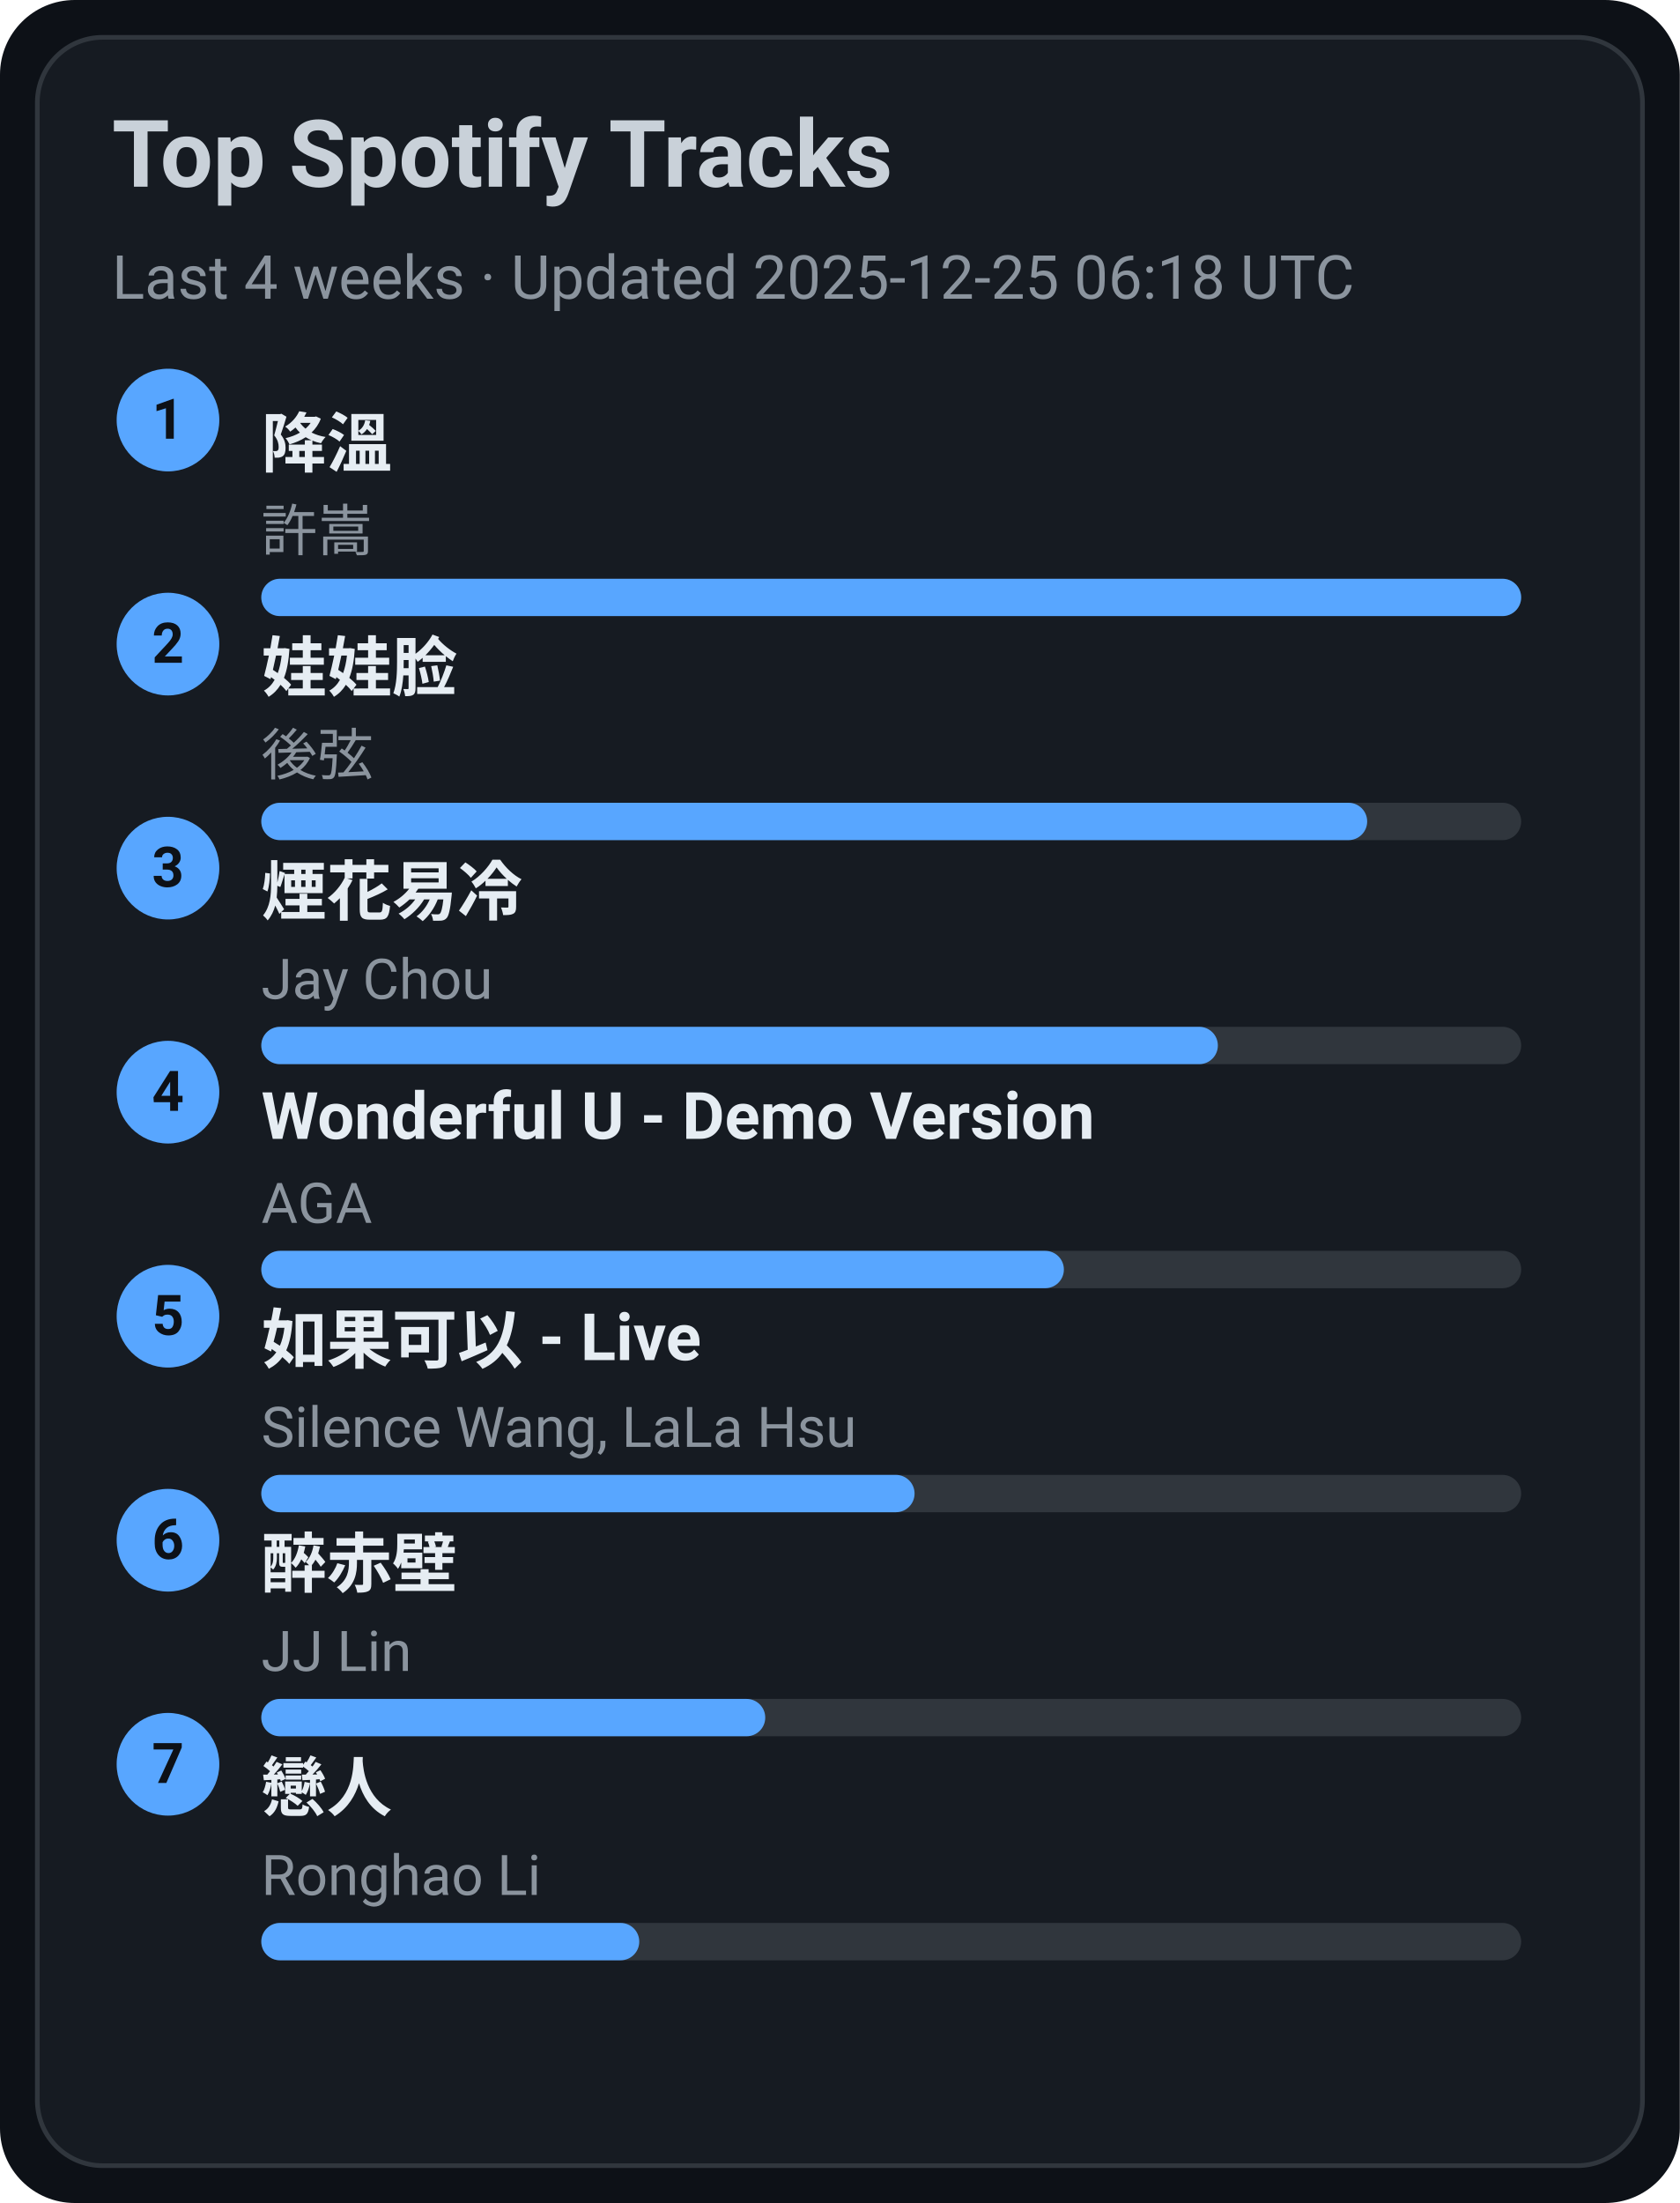
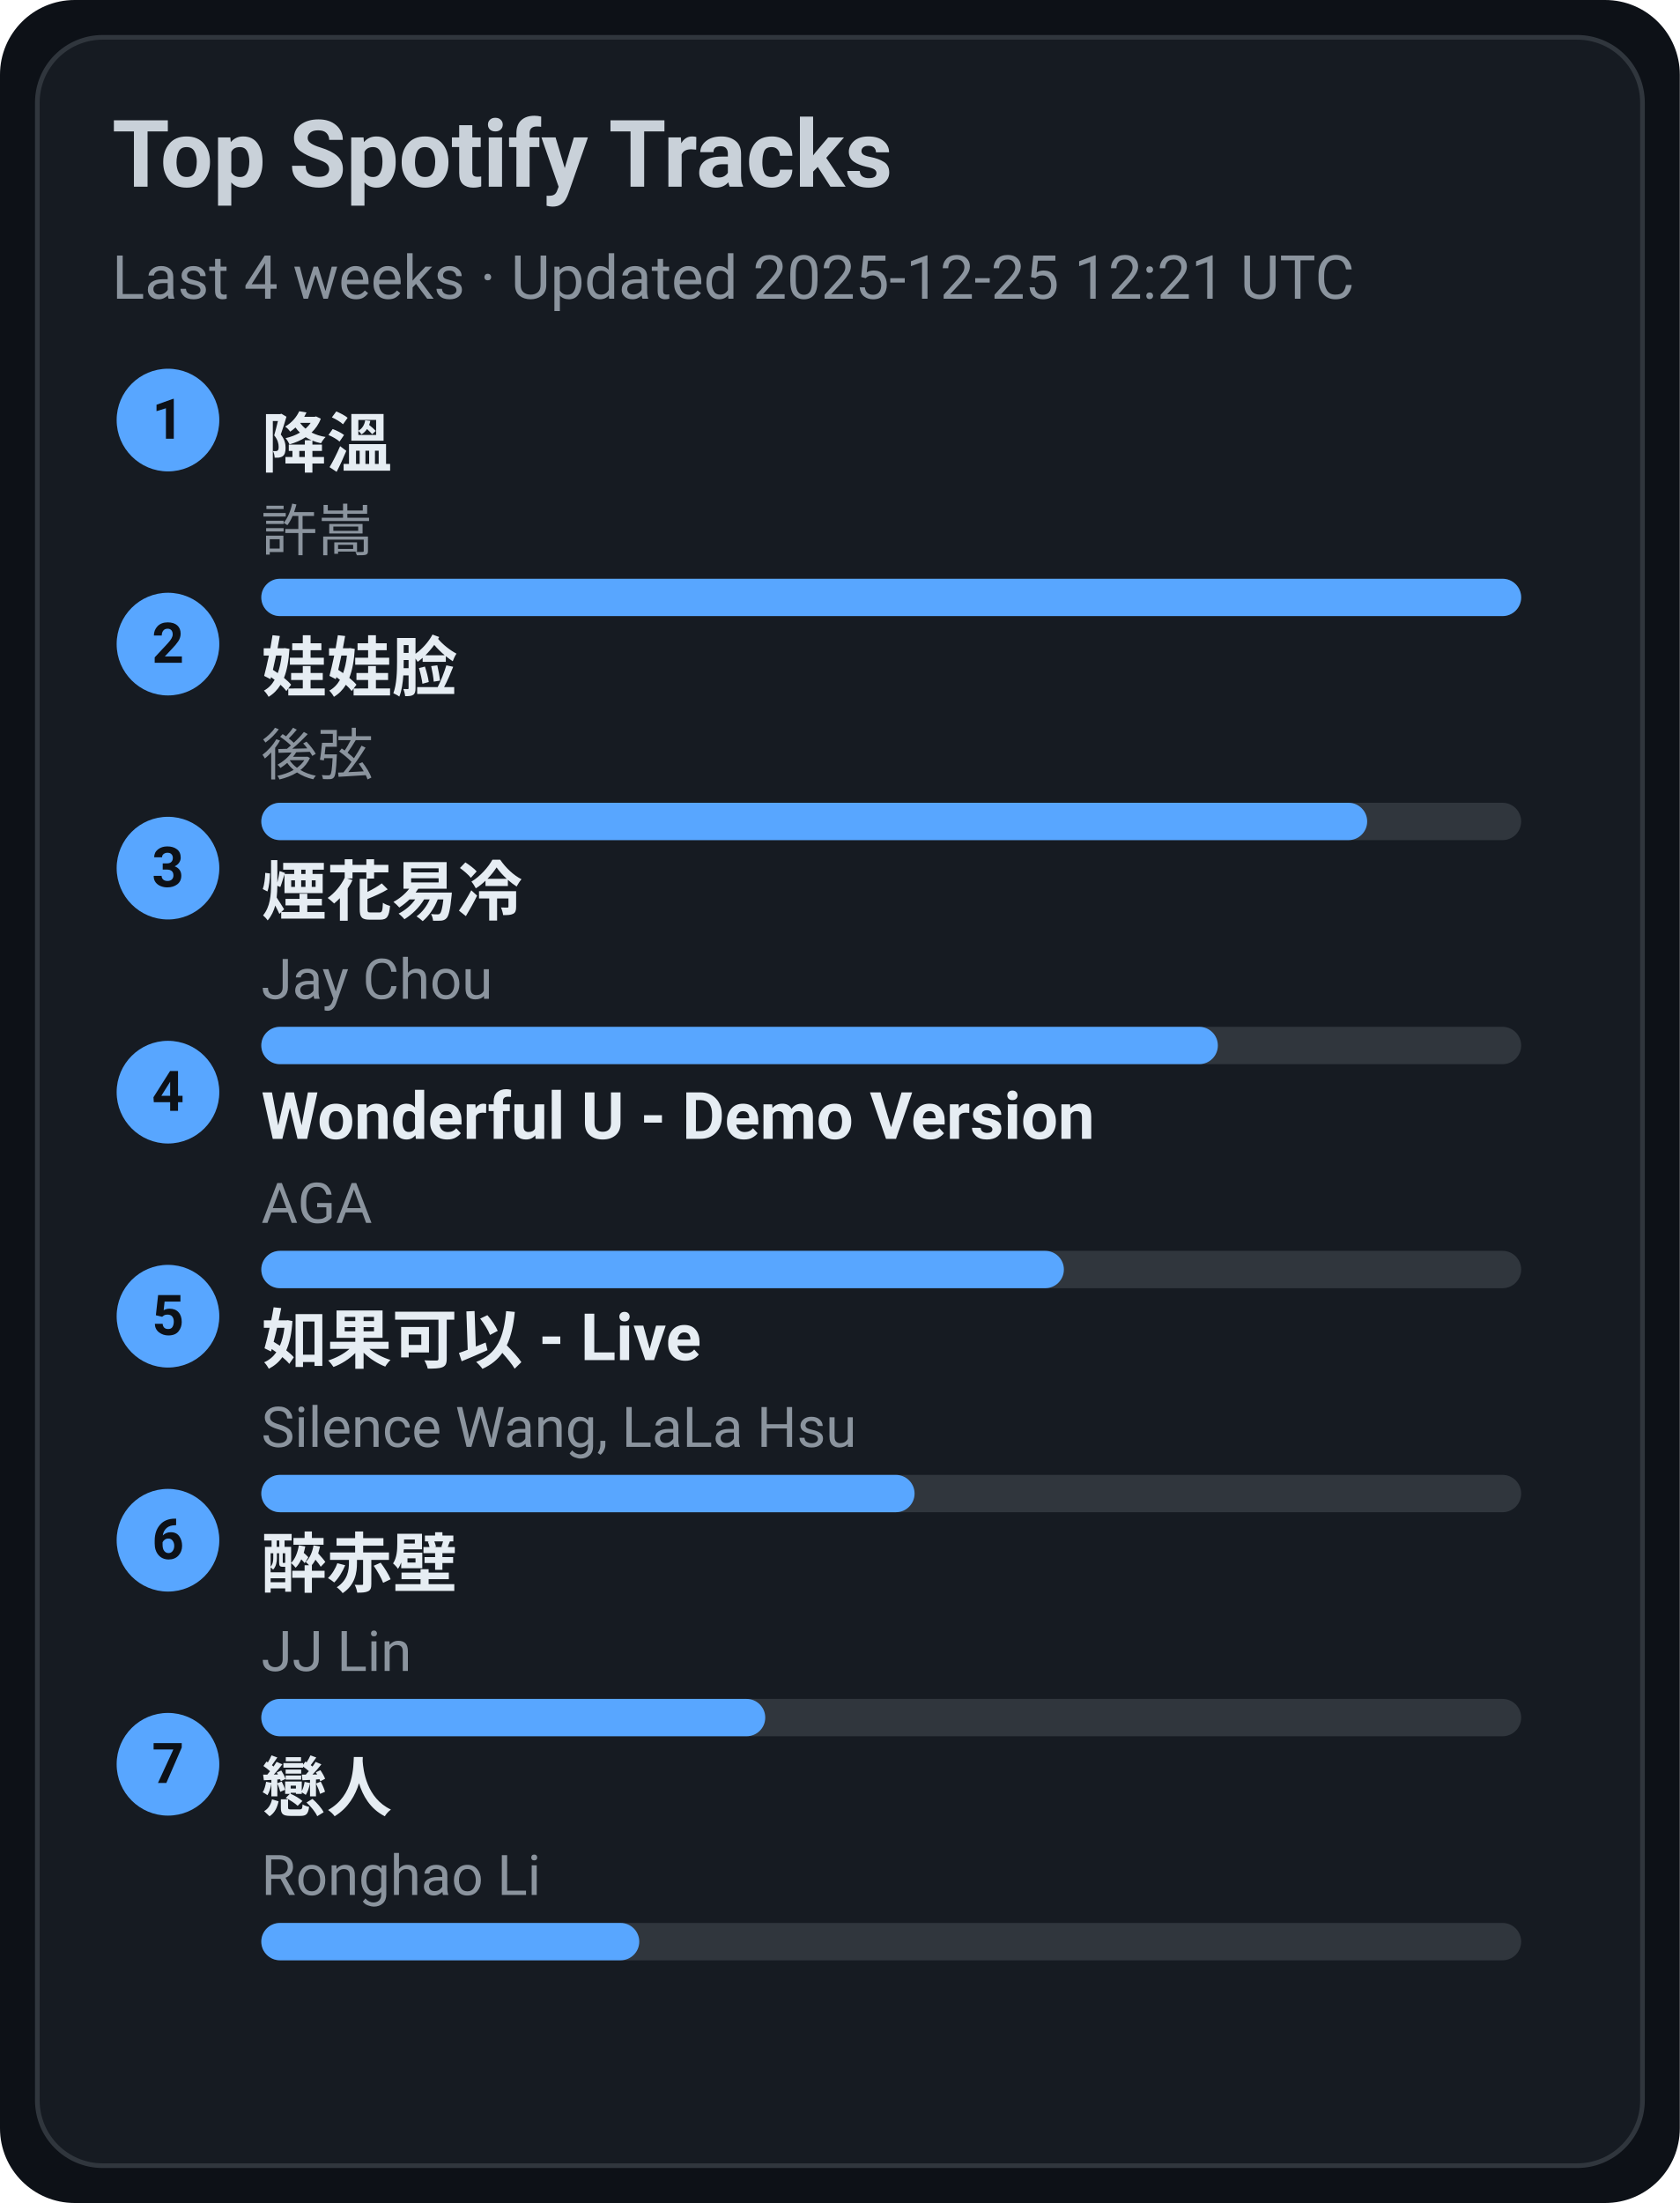
<svg xmlns="http://www.w3.org/2000/svg" width="360" height="472" viewBox="0 0 360 472">
  <style>text{font-family:-apple-system,BlinkMacSystemFont,Segoe UI,Roboto,Ubuntu,Helvetica Neue,Arial,Noto Sans,sans-serif}</style>
  <rect width="360" height="472" rx="16" fill="#0d1117" />
  <rect x="8" y="8" width="344" height="456" rx="14" fill="#161b22" stroke="#30363d" />
  <text x="24" y="40" font-size="20" fill="#c9d1d9" font-weight="600">Top Spotify Tracks</text>
-   <text x="24" y="64" font-size="13" fill="#8b949e">Last 4 weeks · Updated 2025-12-25 06:18 UTC</text>
+   <text x="24" y="64" font-size="13" fill="#8b949e">Last 4 weeks · Updated 2025-12-25 12:21 UTC</text>
  <circle cx="36" cy="90" r="11" fill="#58a6ff" />
  <text x="36" y="94" text-anchor="middle" font-size="12" fill="#0d1117" font-weight="700">1</text>
  <a href="https://open.spotify.com/track/2q9uhrOfyOnBa3oWR1PfYT" target="_blank" rel="noopener noreferrer">
    <text x="56" y="100" font-size="14" fill="#e6edf3" font-weight="600">降溫</text>
  </a>
  <text x="56" y="118" font-size="12" fill="#8b949e">許嵩</text>
  <rect x="56" y="124" width="270" height="8" rx="4" fill="#30363d" />
  <rect x="56" y="124" width="270" height="8" rx="4" fill="#58a6ff" />
  <circle cx="36" cy="138" r="11" fill="#58a6ff" />
  <text x="36" y="142" text-anchor="middle" font-size="12" fill="#0d1117" font-weight="700">2</text>
  <a href="https://open.spotify.com/track/08ouEICweFmqfgPJnRIQkE" target="_blank" rel="noopener noreferrer">
    <text x="56" y="148" font-size="14" fill="#e6edf3" font-weight="600">娃娃脸</text>
  </a>
  <text x="56" y="166" font-size="12" fill="#8b949e">後弦</text>
  <rect x="56" y="172" width="270" height="8" rx="4" fill="#30363d" />
  <rect x="56" y="172" width="237" height="8" rx="4" fill="#58a6ff" />
  <circle cx="36" cy="186" r="11" fill="#58a6ff" />
  <text x="36" y="190" text-anchor="middle" font-size="12" fill="#0d1117" font-weight="700">3</text>
  <a href="https://open.spotify.com/track/24beWW0pQCJEF3IVSpIryu" target="_blank" rel="noopener noreferrer">
    <text x="56" y="196" font-size="14" fill="#e6edf3" font-weight="600">煙花易冷</text>
  </a>
  <text x="56" y="214" font-size="12" fill="#8b949e">Jay Chou</text>
  <rect x="56" y="220" width="270" height="8" rx="4" fill="#30363d" />
  <rect x="56" y="220" width="205" height="8" rx="4" fill="#58a6ff" />
  <circle cx="36" cy="234" r="11" fill="#58a6ff" />
  <text x="36" y="238" text-anchor="middle" font-size="12" fill="#0d1117" font-weight="700">4</text>
  <a href="https://open.spotify.com/track/2eSNpIOFoi1Q8wxw6CycXJ" target="_blank" rel="noopener noreferrer">
    <text x="56" y="244" font-size="14" fill="#e6edf3" font-weight="600">Wonderful U - Demo Version</text>
  </a>
  <text x="56" y="262" font-size="12" fill="#8b949e">AGA</text>
  <rect x="56" y="268" width="270" height="8" rx="4" fill="#30363d" />
  <rect x="56" y="268" width="172" height="8" rx="4" fill="#58a6ff" />
  <circle cx="36" cy="282" r="11" fill="#58a6ff" />
  <text x="36" y="286" text-anchor="middle" font-size="12" fill="#0d1117" font-weight="700">5</text>
  <a href="https://open.spotify.com/track/6IF65dJzfmPcX7jwDegwoo" target="_blank" rel="noopener noreferrer">
    <text x="56" y="292" font-size="14" fill="#e6edf3" font-weight="600">如果可以 - Live</text>
  </a>
  <text x="56" y="310" font-size="12" fill="#8b949e">Silence Wang, LaLa Hsu</text>
  <rect x="56" y="316" width="270" height="8" rx="4" fill="#30363d" />
  <rect x="56" y="316" width="140" height="8" rx="4" fill="#58a6ff" />
  <circle cx="36" cy="330" r="11" fill="#58a6ff" />
  <text x="36" y="334" text-anchor="middle" font-size="12" fill="#0d1117" font-weight="700">6</text>
  <a href="https://open.spotify.com/track/69lAYqbyHL1A0gctdLd9WV" target="_blank" rel="noopener noreferrer">
    <text x="56" y="340" font-size="14" fill="#e6edf3" font-weight="600">醉赤壁</text>
  </a>
  <text x="56" y="358" font-size="12" fill="#8b949e">JJ Lin</text>
  <rect x="56" y="364" width="270" height="8" rx="4" fill="#30363d" />
  <rect x="56" y="364" width="108" height="8" rx="4" fill="#58a6ff" />
  <circle cx="36" cy="378" r="11" fill="#58a6ff" />
  <text x="36" y="382" text-anchor="middle" font-size="12" fill="#0d1117" font-weight="700">7</text>
  <a href="https://open.spotify.com/track/3eDz7gA410uim6ydVqqjyR" target="_blank" rel="noopener noreferrer">
    <text x="56" y="388" font-size="14" fill="#e6edf3" font-weight="600">戀人</text>
  </a>
  <text x="56" y="406" font-size="12" fill="#8b949e">Ronghao Li</text>
  <rect x="56" y="412" width="270" height="8" rx="4" fill="#30363d" />
  <rect x="56" y="412" width="81" height="8" rx="4" fill="#58a6ff" />
</svg>
